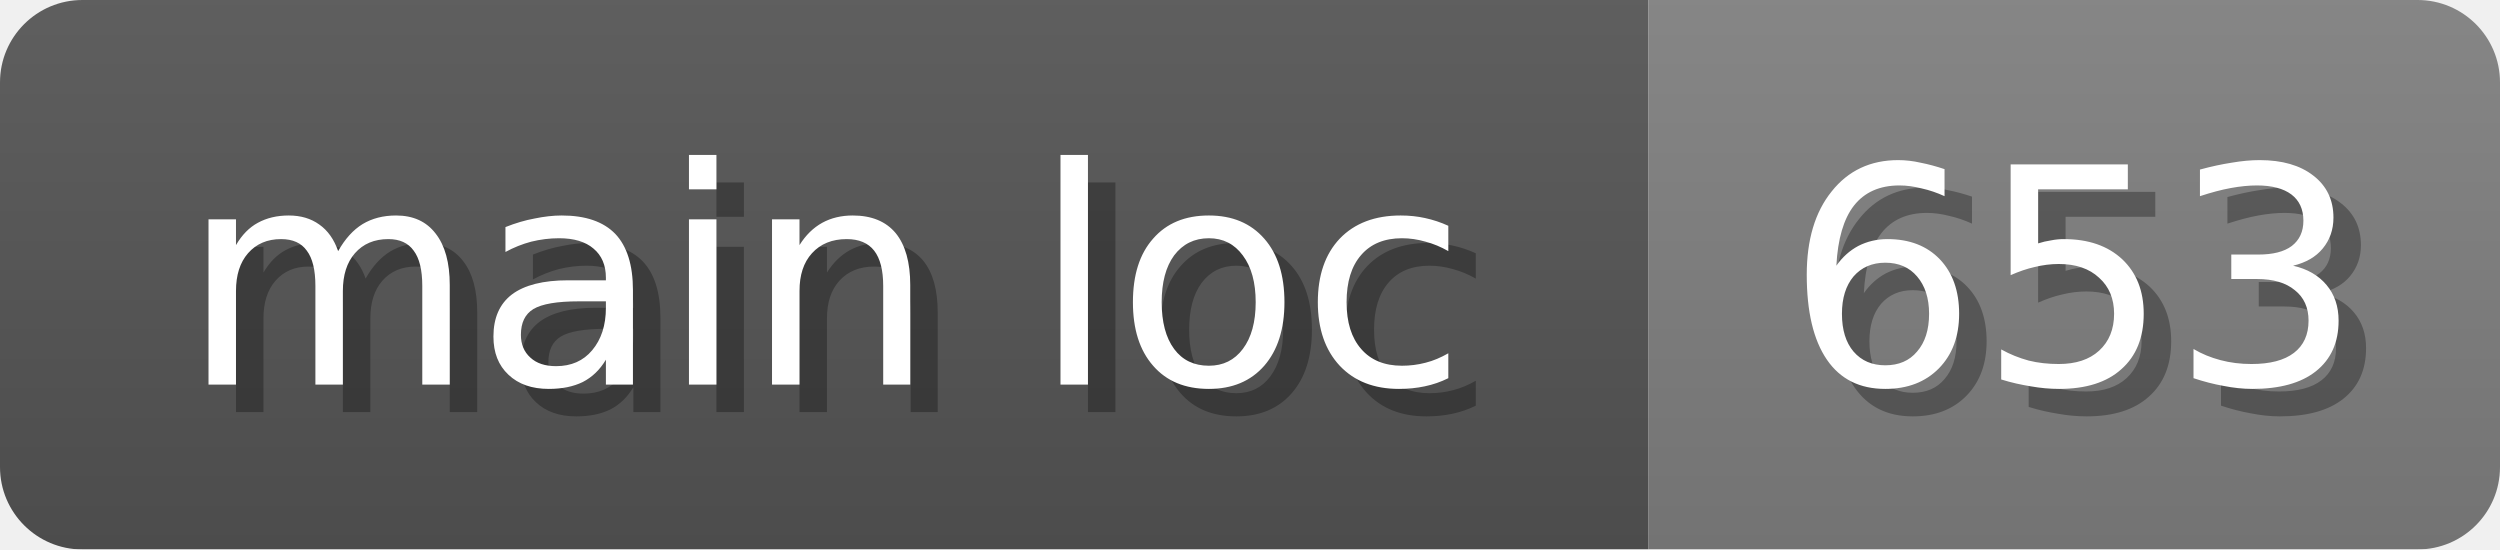
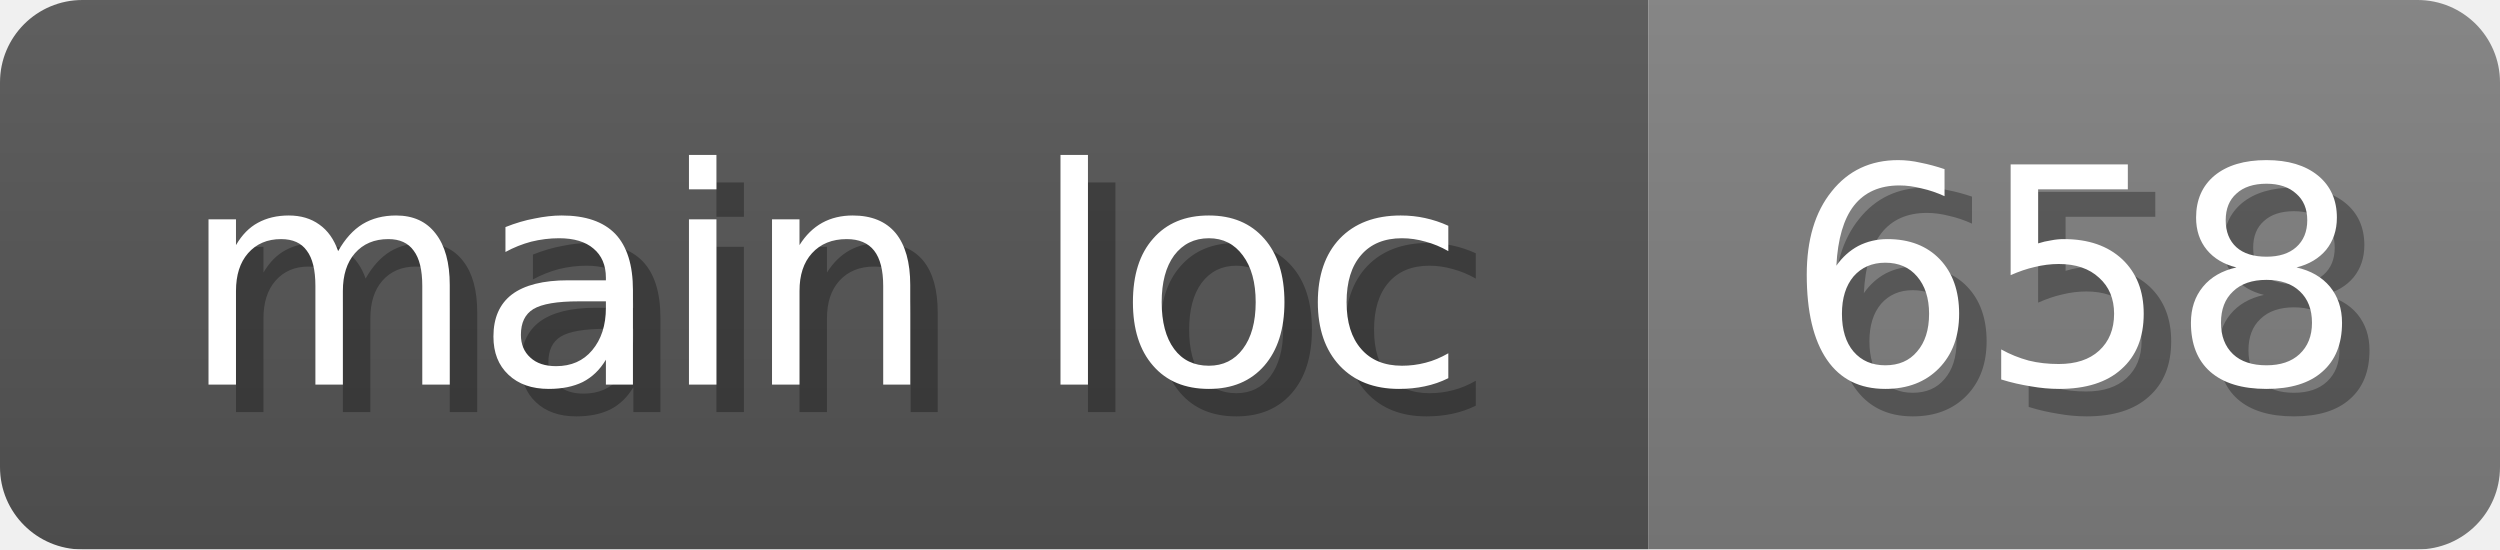
<svg xmlns="http://www.w3.org/2000/svg" width="91" height="20">
  <linearGradient id="b" x2="0" y2="100%">
    <stop offset="0" stop-color="#bbb" stop-opacity=".1" />
    <stop offset="1" stop-opacity=".1" />
  </linearGradient>
  <mask id="anybadge_16">
    <rect width="91" height="20" rx="3" fill="#fff" />
  </mask>
  <g mask="url(#anybadge_16)">
    <path fill="#555" d="M0 0h60v20H0z" />
    <path fill="#808080" d="M60 0h31v20H60z" />
    <path fill="url(#b)" d="M0 0h91v20H0z" />
  </g>
  <g fill="#fff" text-anchor="middle" font-family="DejaVu Sans,Verdana,Geneva,sans-serif" font-size="11">
    <text x="31.0" y="15" fill="#010101" fill-opacity=".3">main loc</text>
    <text x="30.0" y="14">main loc</text>
  </g>
  <g fill="#fff" text-anchor="middle" font-family="DejaVu Sans,Verdana,Geneva,sans-serif" font-size="11">
-     <text x="76.5" y="15" fill="#010101" fill-opacity=".3">653</text>
-     <text x="75.5" y="14">653</text>
+     <text x="76.5" y="15" fill="#010101" fill-opacity=".3">658</text>
+     <text x="75.5" y="14">658</text>
  </g>
</svg>
